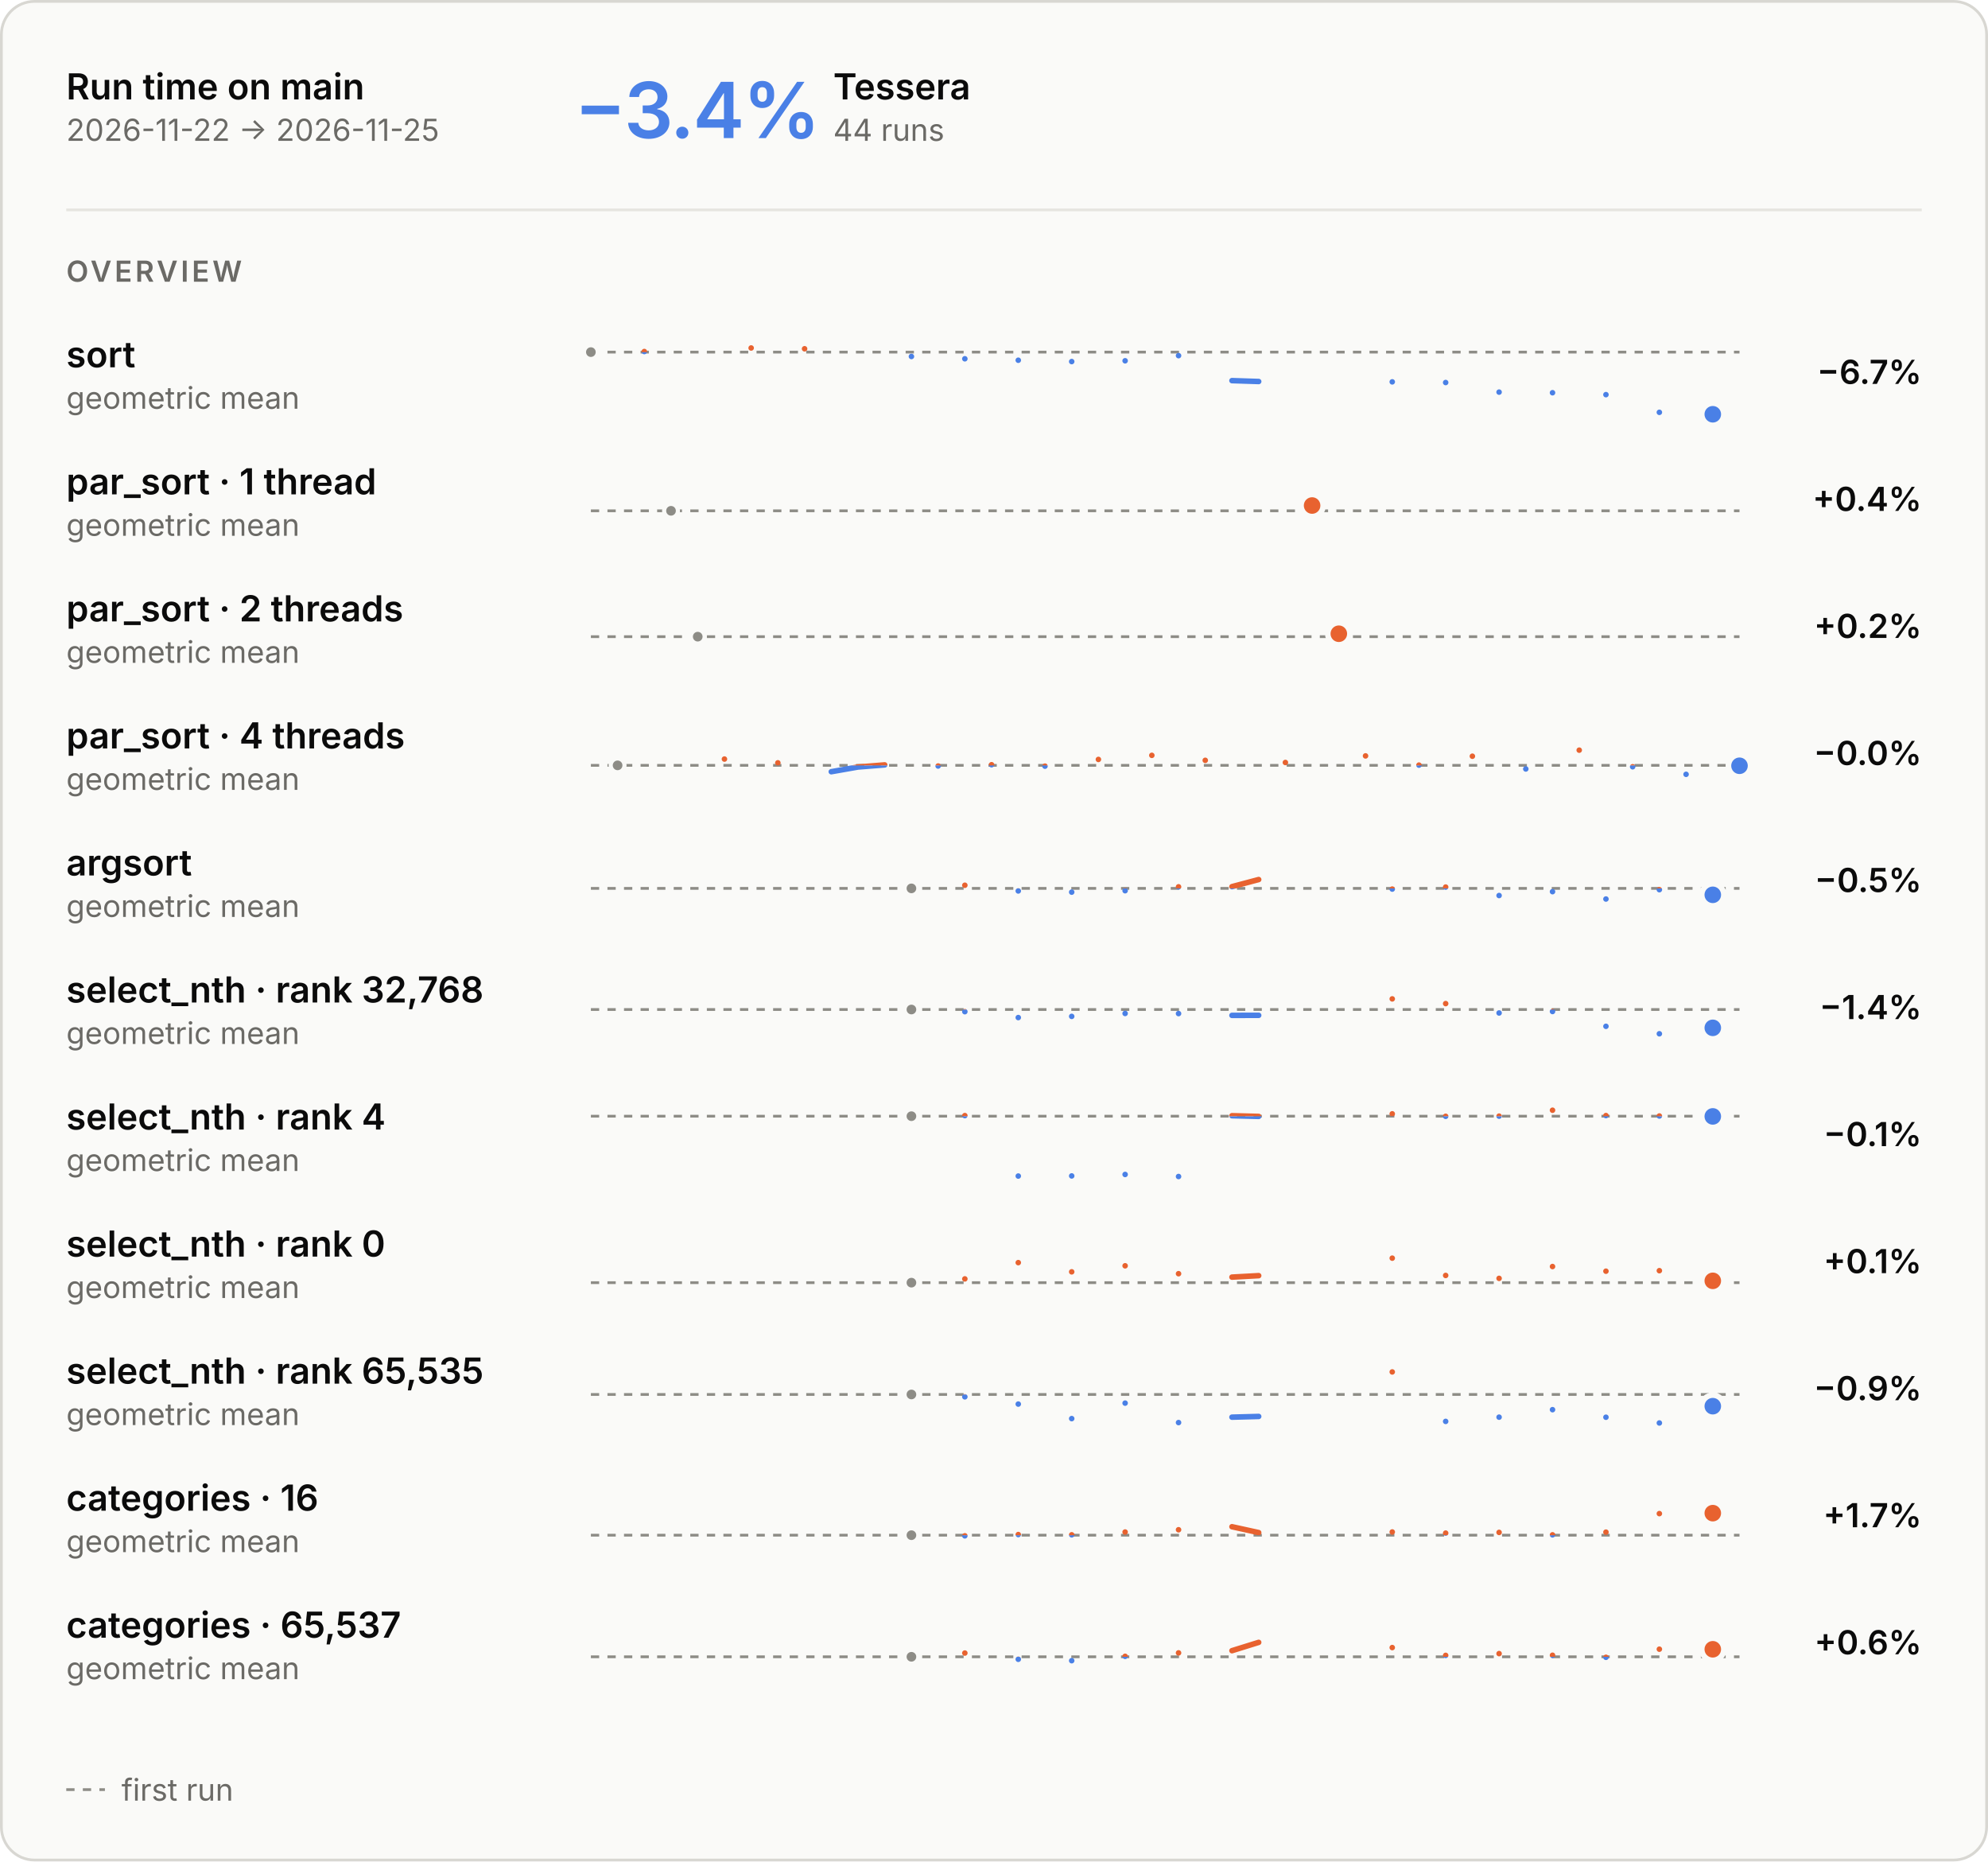
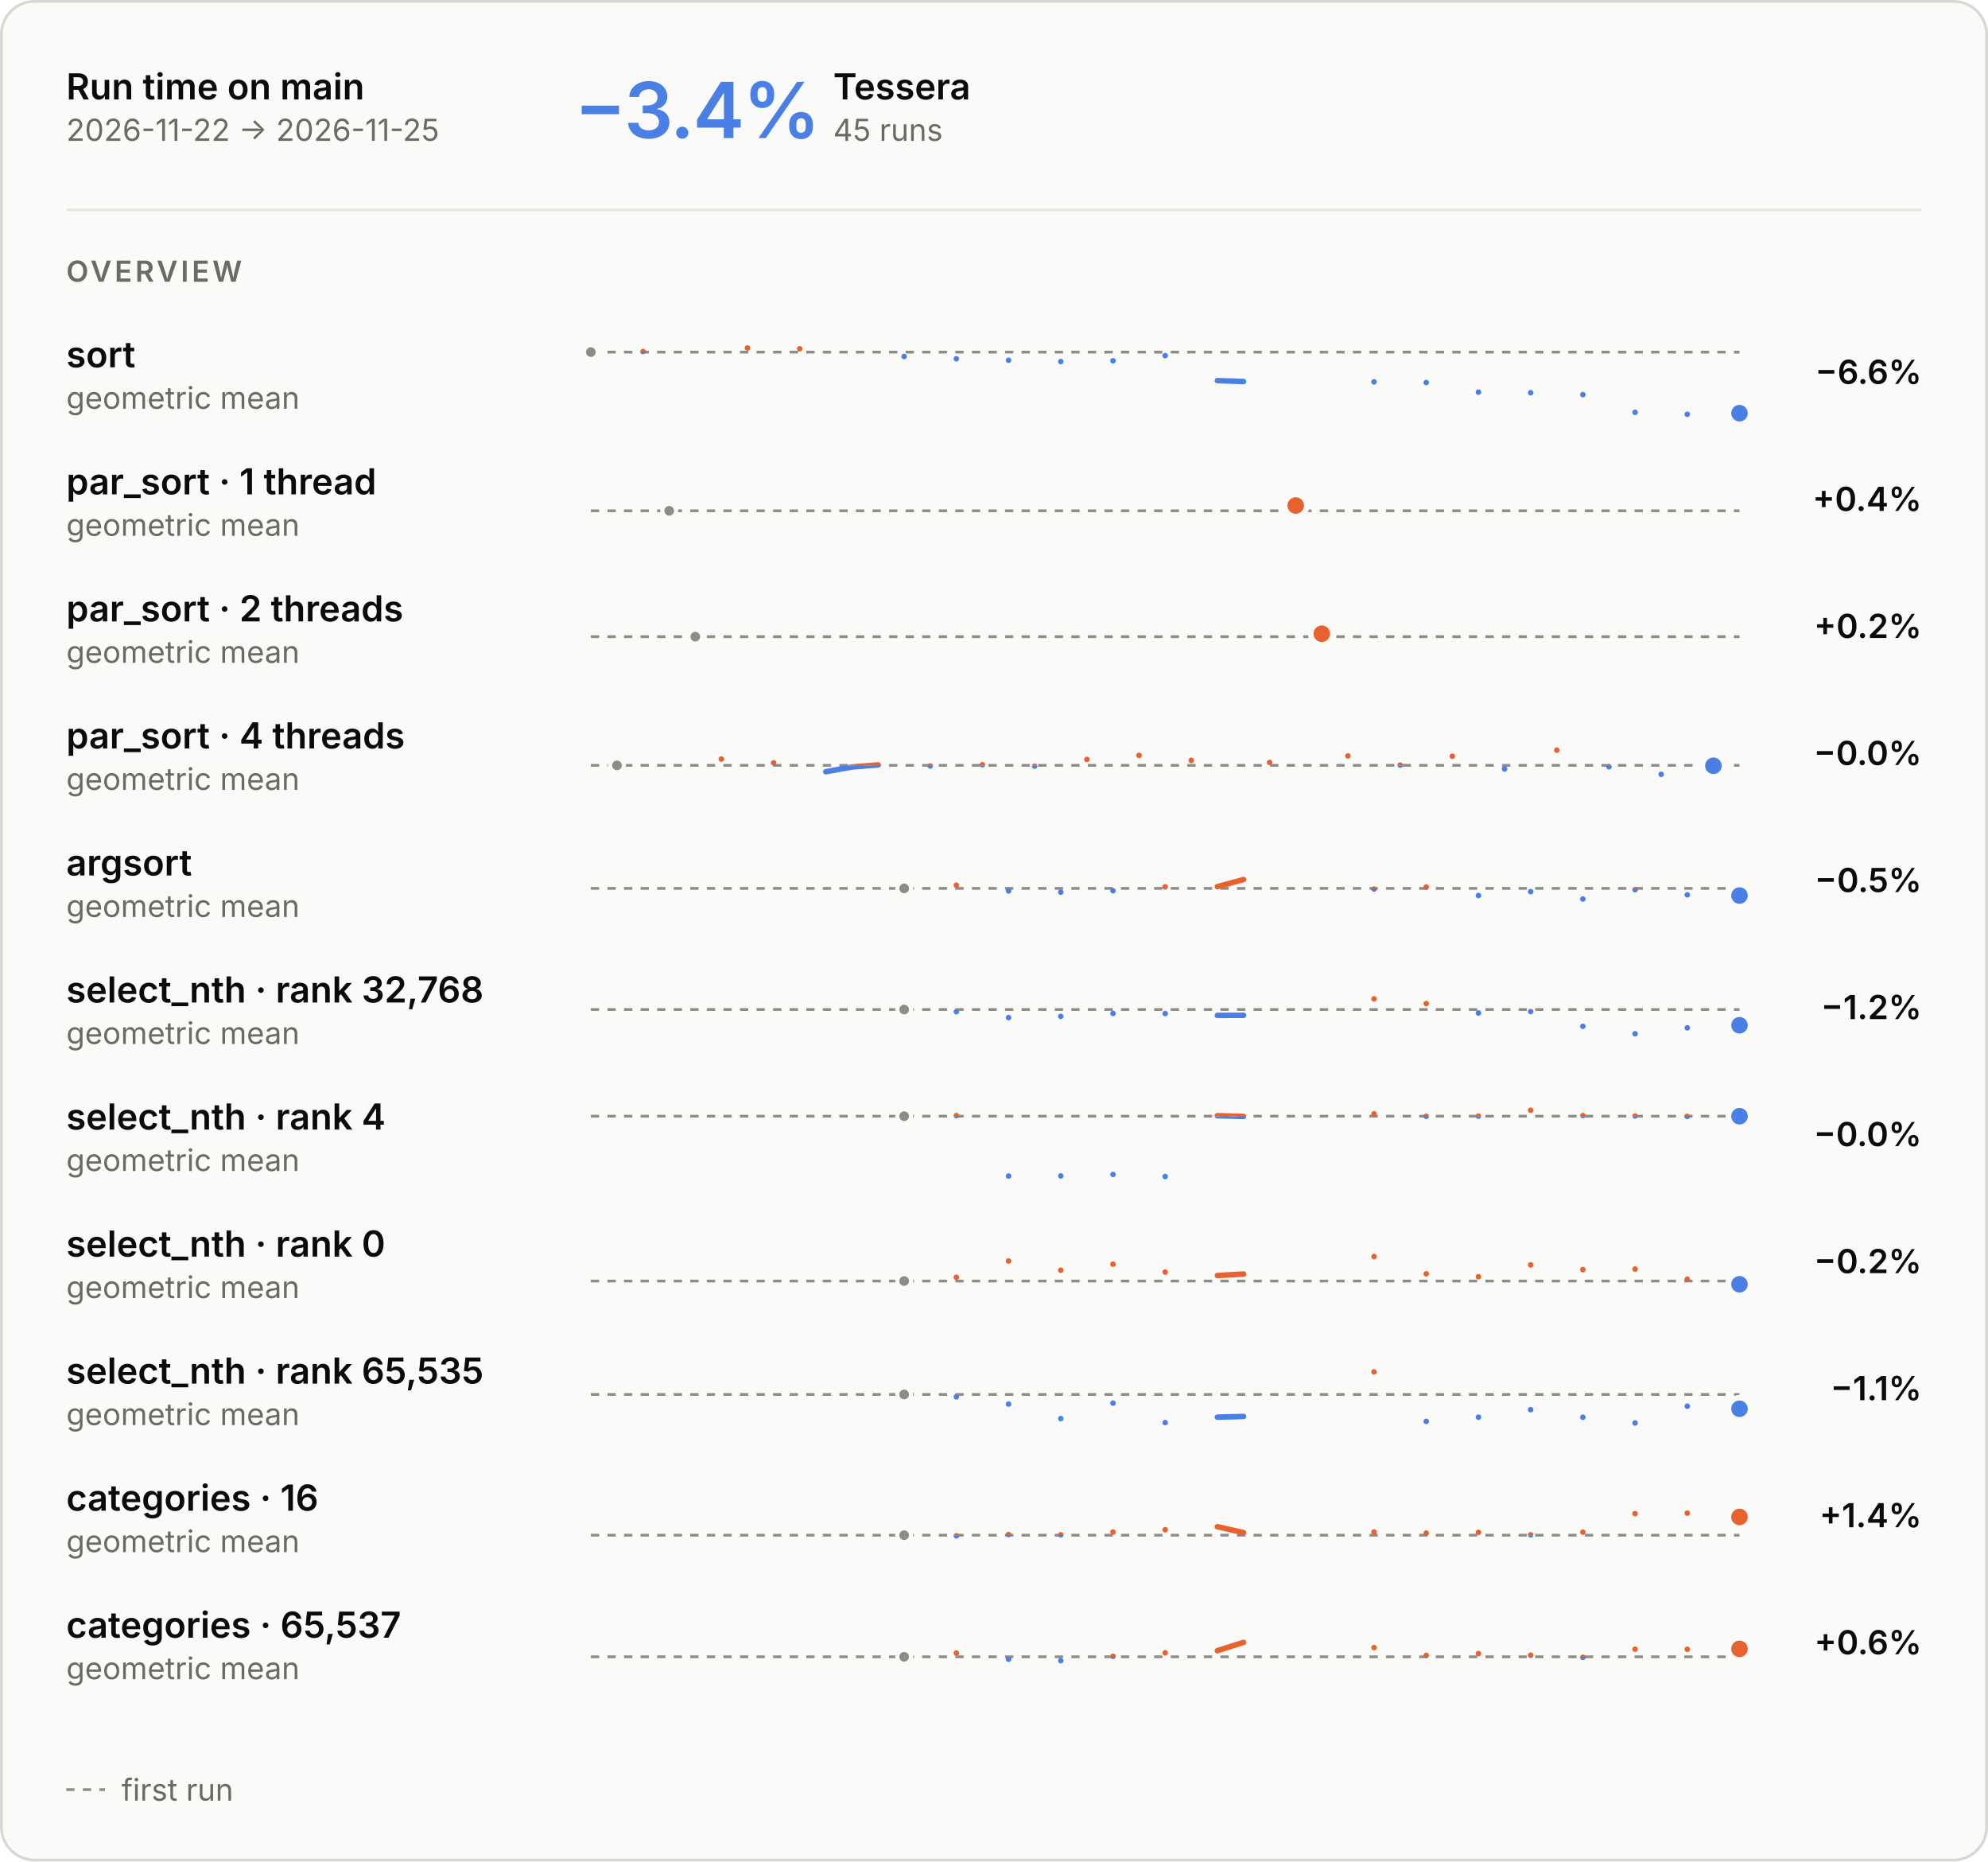
<svg xmlns="http://www.w3.org/2000/svg" aria-describedby="main-overview-description" aria-labelledby="main-overview-title" role="img" style="font-family:Inter, -apple-system, BlinkMacSystemFont, &quot;Segoe UI&quot;, Helvetica, Arial, sans-serif;font-size:13px;background:none" viewBox="0 0 720 674" height="674" width="720" text-anchor="middle" font-size="10" font-family="system-ui, sans-serif" fill="currentColor" class="benchmark-figure">
  <style>:where(.benchmark-figure) {
  --plot-background: white;
  display: block;
  height: auto;
  height: intrinsic;
  max-width: 100%;
}
:where(.benchmark-figure text),
:where(.benchmark-figure tspan) {
  white-space: pre;
}</style>
  <g class="figure-fill-panel figure-stroke-border" stroke="#d8d7d2" fill="#fafaf8" aria-label="rect">
    <rect rx="12" height="673" width="719" y="0.5" x="0.5" />
  </g>
  <style>
    .benchmark-figure { font-feature-settings: "tnum", "cv11"; }
    .benchmark-figure [font-size="10.5"] { letter-spacing: 1.1px; }
    .benchmark-figure [font-size="28"] { font-feature-settings: "pnum"; letter-spacing: -.6px; }
    @media (prefers-color-scheme: dark) { .benchmark-figure .figure-fill-panel { fill: #1e1e1d; }
.benchmark-figure .figure-fill-axis { fill: #6f6e69; }
.benchmark-figure .figure-fill-ink { fill: #e8e7e3; }
.benchmark-figure .figure-fill-muted { fill: #a3a29b; }
.benchmark-figure .figure-stroke-border { stroke: #3a3a37; }
.benchmark-figure .figure-stroke-axis { stroke: #6f6e69; }
.benchmark-figure .figure-stroke-panel { stroke: #1e1e1d; }
.benchmark-figure .figure-stroke-rule { stroke: #30302e; } }
    html:not(.dark) .benchmark-figure .figure-fill-panel { fill: #fafaf8; }
html.dark .benchmark-figure .figure-fill-panel { fill: #1e1e1d; }
html:not(.dark) .benchmark-figure .figure-fill-axis { fill: #8d8c86; }
html.dark .benchmark-figure .figure-fill-axis { fill: #6f6e69; }
html:not(.dark) .benchmark-figure .figure-fill-ink { fill: #0b0b0b; }
html.dark .benchmark-figure .figure-fill-ink { fill: #e8e7e3; }
html:not(.dark) .benchmark-figure .figure-fill-muted { fill: #6b6a66; }
html.dark .benchmark-figure .figure-fill-muted { fill: #a3a29b; }
html:not(.dark) .benchmark-figure .figure-stroke-border { stroke: #d8d7d2; }
html.dark .benchmark-figure .figure-stroke-border { stroke: #3a3a37; }
html:not(.dark) .benchmark-figure .figure-stroke-axis { stroke: #8d8c86; }
html.dark .benchmark-figure .figure-stroke-axis { stroke: #6f6e69; }
html:not(.dark) .benchmark-figure .figure-stroke-panel { stroke: #fafaf8; }
html.dark .benchmark-figure .figure-stroke-panel { stroke: #1e1e1d; }
html:not(.dark) .benchmark-figure .figure-stroke-rule { stroke: #e6e5e0; }
html.dark .benchmark-figure .figure-stroke-rule { stroke: #30302e; }
  </style>
  <g class="figure-stroke-axis" stroke-dasharray="3 3" stroke="#8d8c86" aria-label="rule">
    <line y2="127.494" y1="127.494" x2="630" x1="214" />
  </g>
  <clipPath id="main-overview-clip-0">
    <rect height="25.506" width="416" y="127.494" x="214" />
  </clipPath>
  <g clip-path="url(#main-overview-clip-0)" aria-label="line">
    <g stroke-linecap="round" stroke-linejoin="round" stroke-width="2" stroke="#4a80e6" fill="none">
-       <path d="M214,127.494ZM233.349,127.284ZM272.047,126ZM291.395,126.283ZM330.093,129.078ZM349.442,129.912ZM368.791,130.437ZM388.14,130.918ZM407.488,130.636ZM426.837,128.774ZM446.186,137.822L455.86,138.138M504.233,138.268ZM523.581,138.51ZM542.93,141.981ZM562.279,142.206ZM581.628,142.895ZM600.977,149.3ZM620.326,150Z" />
+       <path d="M214,127.494ZM232.909,127.284ZM270.727,126ZM289.636,126.283ZM327.455,129.078ZM346.364,129.912ZM365.273,130.437ZM384.182,130.918ZM403.091,130.636ZM422,128.774ZM440.909,137.822L450.364,138.138M497.636,138.268ZM516.545,138.51ZM535.455,141.981ZM554.364,142.206ZM573.273,142.895ZM592.182,149.3ZM611.091,150ZM630,149.609Z" />
    </g>
  </g>
  <clipPath id="main-overview-clip-1">
    <rect height="4.494" width="416" y="123" x="214" />
  </clipPath>
  <g clip-path="url(#main-overview-clip-1)" aria-label="line">
    <g stroke-linecap="round" stroke-linejoin="round" stroke-width="2" stroke="#e8622f" fill="none">
-       <path d="M214,127.494ZM233.349,127.284ZM272.047,126ZM291.395,126.283ZM330.093,129.078ZM349.442,129.912ZM368.791,130.437ZM388.14,130.918ZM407.488,130.636ZM426.837,128.774ZM446.186,137.822L455.86,138.138M504.233,138.268ZM523.581,138.51ZM542.93,141.981ZM562.279,142.206ZM581.628,142.895ZM600.977,149.3ZM620.326,150Z" />
+       <path d="M214,127.494ZM232.909,127.284ZM270.727,126ZM289.636,126.283ZM327.455,129.078ZM346.364,129.912ZM365.273,130.437ZM384.182,130.918ZM403.091,130.636ZM422,128.774ZM440.909,137.822L450.364,138.138M497.636,138.268ZM516.545,138.51ZM535.455,141.981ZM554.364,142.206ZM573.273,142.895ZM592.182,149.3ZM611.091,150ZM630,149.609Z" />
    </g>
  </g>
  <g class="figure-fill-axis figure-stroke-panel" stroke-width="1.5" stroke="#fafaf8" fill="#8d8c86" aria-label="dot">
    <circle r="2.5" cy="127.494" cx="214" />
  </g>
  <g class="figure-stroke-panel" stroke-width="2" stroke="#fafaf8" fill="#4a80e6" aria-label="dot">
-     <circle r="4" cy="150" cx="620.326" />
+     <circle r="4" cy="149.609" cx="630" />
  </g>
  <g class="figure-stroke-axis" stroke-dasharray="3 3" stroke="#8d8c86" aria-label="rule">
    <line y2="184.957" y1="184.957" x2="630" x1="214" />
  </g>
  <clipPath id="main-overview-clip-2">
    <rect height="14.043" width="416" y="184.957" x="214" />
  </clipPath>
  <g clip-path="url(#main-overview-clip-2)" aria-label="line">
    <g stroke-linecap="round" stroke-linejoin="round" stroke-width="2" stroke="#4a80e6" fill="none">
-       <path d="M243.023,184.957ZM475.209,183.043Z" />
+       <path d="M242.364,184.957ZM469.273,183.043Z" />
    </g>
  </g>
  <clipPath id="main-overview-clip-3">
    <rect height="15.957" width="416" y="169" x="214" />
  </clipPath>
  <g clip-path="url(#main-overview-clip-3)" aria-label="line">
    <g stroke-linecap="round" stroke-linejoin="round" stroke-width="2" stroke="#e8622f" fill="none">
-       <path d="M243.023,184.957ZM475.209,183.043Z" />
-     </g>
-   </g>
-   <g class="figure-fill-axis figure-stroke-panel" stroke-width="1.5" stroke="#fafaf8" fill="#8d8c86" aria-label="dot">
-     <circle r="2.5" cy="184.957" cx="243.023" />
+       <path d="M242.364,184.957ZM469.273,183.043Z" />
+     </g>
+   </g>
+   <g class="figure-fill-axis figure-stroke-panel" stroke-width="1.5" stroke="#fafaf8" fill="#8d8c86" aria-label="dot">
+     <circle r="2.5" cy="184.957" cx="242.364" />
  </g>
  <g class="figure-stroke-panel" stroke-width="2" stroke="#fafaf8" fill="#e8622f" aria-label="dot">
-     <circle r="4" cy="183.043" cx="475.209" />
+     <circle r="4" cy="183.043" cx="469.273" />
  </g>
  <g class="figure-stroke-axis" stroke-dasharray="3 3" stroke="#8d8c86" aria-label="rule">
    <line y2="230.531" y1="230.531" x2="630" x1="214" />
  </g>
  <clipPath id="main-overview-clip-4">
    <rect height="14.469" width="416" y="230.531" x="214" />
  </clipPath>
  <g clip-path="url(#main-overview-clip-4)" aria-label="line">
    <g stroke-linecap="round" stroke-linejoin="round" stroke-width="2" stroke="#4a80e6" fill="none">
-       <path d="M252.698,230.531ZM484.884,229.469Z" />
+       <path d="M251.818,230.531ZM478.727,229.469Z" />
    </g>
  </g>
  <clipPath id="main-overview-clip-5">
    <rect height="15.531" width="416" y="215" x="214" />
  </clipPath>
  <g clip-path="url(#main-overview-clip-5)" aria-label="line">
    <g stroke-linecap="round" stroke-linejoin="round" stroke-width="2" stroke="#e8622f" fill="none">
-       <path d="M252.698,230.531ZM484.884,229.469Z" />
-     </g>
-   </g>
-   <g class="figure-fill-axis figure-stroke-panel" stroke-width="1.5" stroke="#fafaf8" fill="#8d8c86" aria-label="dot">
-     <circle r="2.5" cy="230.531" cx="252.698" />
+       <path d="M251.818,230.531ZM478.727,229.469Z" />
+     </g>
+   </g>
+   <g class="figure-fill-axis figure-stroke-panel" stroke-width="1.5" stroke="#fafaf8" fill="#8d8c86" aria-label="dot">
+     <circle r="2.5" cy="230.531" cx="251.818" />
  </g>
  <g class="figure-stroke-panel" stroke-width="2" stroke="#fafaf8" fill="#e8622f" aria-label="dot">
-     <circle r="4" cy="229.469" cx="484.884" />
+     <circle r="4" cy="229.469" cx="478.727" />
  </g>
  <g class="figure-stroke-axis" stroke-dasharray="3 3" stroke="#8d8c86" aria-label="rule">
    <line y2="277.125" y1="277.125" x2="630" x1="214" />
  </g>
  <clipPath id="main-overview-clip-6">
    <rect height="13.875" width="416" y="277.125" x="214" />
  </clipPath>
  <g clip-path="url(#main-overview-clip-6)" aria-label="line">
    <g stroke-linecap="round" stroke-linejoin="round" stroke-width="2" stroke="#4a80e6" fill="none">
-       <path d="M223.674,277.125ZM262.372,274.846ZM281.721,276.212ZM301.07,279.428L310.744,277.726L320.419,276.958M339.767,277.357ZM359.116,276.895ZM378.465,277.417ZM397.814,274.983ZM417.163,273.502ZM436.512,275.305ZM465.535,276.086ZM494.558,273.702ZM513.907,277.037ZM533.256,273.818ZM552.605,278.431ZM571.953,271.625ZM591.302,277.635ZM610.651,280.375ZM630,277.277Z" />
+       <path d="M223.455,277.125ZM261.273,274.846ZM280.182,276.212ZM299.091,279.428L308.545,277.726L318,276.958M336.909,277.357ZM355.818,276.895ZM374.727,277.417ZM393.636,274.983ZM412.545,273.502ZM431.455,275.305ZM459.818,276.086ZM488.182,273.702ZM507.091,277.037ZM526,273.818ZM544.909,278.431ZM563.818,271.625ZM582.727,277.635ZM601.636,280.375ZM620.545,277.277Z" />
    </g>
  </g>
  <clipPath id="main-overview-clip-7">
    <rect height="16.125" width="416" y="261" x="214" />
  </clipPath>
  <g clip-path="url(#main-overview-clip-7)" aria-label="line">
    <g stroke-linecap="round" stroke-linejoin="round" stroke-width="2" stroke="#e8622f" fill="none">
-       <path d="M223.674,277.125ZM262.372,274.846ZM281.721,276.212ZM301.07,279.428L310.744,277.726L320.419,276.958M339.767,277.357ZM359.116,276.895ZM378.465,277.417ZM397.814,274.983ZM417.163,273.502ZM436.512,275.305ZM465.535,276.086ZM494.558,273.702ZM513.907,277.037ZM533.256,273.818ZM552.605,278.431ZM571.953,271.625ZM591.302,277.635ZM610.651,280.375ZM630,277.277Z" />
-     </g>
-   </g>
-   <g class="figure-fill-axis figure-stroke-panel" stroke-width="1.5" stroke="#fafaf8" fill="#8d8c86" aria-label="dot">
-     <circle r="2.5" cy="277.125" cx="223.674" />
-   </g>
-   <g class="figure-stroke-panel" stroke-width="2" stroke="#fafaf8" fill="#4a80e6" aria-label="dot">
-     <circle r="4" cy="277.277" cx="630" />
+       <path d="M223.455,277.125ZM261.273,274.846ZM280.182,276.212ZM299.091,279.428L308.545,277.726L318,276.958M336.909,277.357ZM355.818,276.895ZM374.727,277.417ZM393.636,274.983ZM412.545,273.502ZM431.455,275.305ZM459.818,276.086ZM488.182,273.702ZM507.091,277.037ZM526,273.818ZM544.909,278.431ZM563.818,271.625ZM582.727,277.635ZM601.636,280.375ZM620.545,277.277Z" />
+     </g>
+   </g>
+   <g class="figure-fill-axis figure-stroke-panel" stroke-width="1.5" stroke="#fafaf8" fill="#8d8c86" aria-label="dot">
+     <circle r="2.5" cy="277.125" cx="223.455" />
+   </g>
+   <g class="figure-stroke-panel" stroke-width="2" stroke="#fafaf8" fill="#4a80e6" aria-label="dot">
+     <circle r="4" cy="277.277" cx="620.545" />
  </g>
  <g class="figure-stroke-axis" stroke-dasharray="3 3" stroke="#8d8c86" aria-label="rule">
    <line y2="321.671" y1="321.671" x2="630" x1="214" />
  </g>
  <clipPath id="main-overview-clip-8">
    <rect height="15.329" width="416" y="321.671" x="214" />
  </clipPath>
  <g clip-path="url(#main-overview-clip-8)" aria-label="line">
    <g stroke-linecap="round" stroke-linejoin="round" stroke-width="2" stroke="#4a80e6" fill="none">
-       <path d="M330.093,321.671ZM349.442,320.541ZM368.791,322.602ZM388.14,323.033ZM407.488,322.514ZM426.837,321.108ZM446.186,321.041L455.86,318.474M504.233,321.928ZM523.581,321.196ZM542.93,324.26ZM562.279,322.857ZM581.628,325.526ZM600.977,322.143ZM620.326,324.003Z" />
+       <path d="M327.455,321.671ZM346.364,320.541ZM365.273,322.602ZM384.182,323.033ZM403.091,322.514ZM422,321.108ZM440.909,321.041L450.364,318.474M497.636,321.928ZM516.545,321.196ZM535.455,324.26ZM554.364,322.857ZM573.273,325.526ZM592.182,322.143ZM611.091,324.003ZM630,324.265Z" />
    </g>
  </g>
  <clipPath id="main-overview-clip-9">
    <rect height="14.671" width="416" y="307" x="214" />
  </clipPath>
  <g clip-path="url(#main-overview-clip-9)" aria-label="line">
    <g stroke-linecap="round" stroke-linejoin="round" stroke-width="2" stroke="#e8622f" fill="none">
-       <path d="M330.093,321.671ZM349.442,320.541ZM368.791,322.602ZM388.14,323.033ZM407.488,322.514ZM426.837,321.108ZM446.186,321.041L455.86,318.474M504.233,321.928ZM523.581,321.196ZM542.93,324.26ZM562.279,322.857ZM581.628,325.526ZM600.977,322.143ZM620.326,324.003Z" />
-     </g>
-   </g>
-   <g class="figure-fill-axis figure-stroke-panel" stroke-width="1.5" stroke="#fafaf8" fill="#8d8c86" aria-label="dot">
-     <circle r="2.5" cy="321.671" cx="330.093" />
-   </g>
-   <g class="figure-stroke-panel" stroke-width="2" stroke="#fafaf8" fill="#4a80e6" aria-label="dot">
-     <circle r="4" cy="324.003" cx="620.326" />
+       <path d="M327.455,321.671ZM346.364,320.541ZM365.273,322.602ZM384.182,323.033ZM403.091,322.514ZM422,321.108ZM440.909,321.041L450.364,318.474M497.636,321.928ZM516.545,321.196ZM535.455,324.26ZM554.364,322.857ZM573.273,325.526ZM592.182,322.143ZM611.091,324.003ZM630,324.265Z" />
+     </g>
+   </g>
+   <g class="figure-fill-axis figure-stroke-panel" stroke-width="1.5" stroke="#fafaf8" fill="#8d8c86" aria-label="dot">
+     <circle r="2.5" cy="321.671" cx="327.455" />
+   </g>
+   <g class="figure-stroke-panel" stroke-width="2" stroke="#fafaf8" fill="#4a80e6" aria-label="dot">
+     <circle r="4" cy="324.265" cx="630" />
  </g>
  <g class="figure-stroke-axis" stroke-dasharray="3 3" stroke="#8d8c86" aria-label="rule">
    <line y2="365.535" y1="365.535" x2="630" x1="214" />
  </g>
  <clipPath id="main-overview-clip-10">
    <rect height="17.465" width="416" y="365.535" x="214" />
  </clipPath>
  <g clip-path="url(#main-overview-clip-10)" aria-label="line">
    <g stroke-linecap="round" stroke-linejoin="round" stroke-width="2" stroke="#4a80e6" fill="none">
-       <path d="M330.093,365.535ZM349.442,366.315ZM368.791,368.446ZM388.14,368.021ZM407.488,366.96ZM426.837,367.002ZM446.186,367.66L455.86,367.639M504.233,361.684ZM523.581,363.39ZM542.93,366.785ZM562.279,366.249ZM581.628,371.617ZM600.977,374.316ZM620.326,372.166Z" />
+       <path d="M327.455,365.535ZM346.364,366.315ZM365.273,368.446ZM384.182,368.021ZM403.091,366.96ZM422,367.002ZM440.909,367.66L450.364,367.639M497.636,361.684ZM516.545,363.39ZM535.455,366.785ZM554.364,366.249ZM573.273,371.617ZM592.182,374.316ZM611.091,372.166ZM630,371.237Z" />
    </g>
  </g>
  <clipPath id="main-overview-clip-11">
    <rect height="12.535" width="416" y="353" x="214" />
  </clipPath>
  <g clip-path="url(#main-overview-clip-11)" aria-label="line">
    <g stroke-linecap="round" stroke-linejoin="round" stroke-width="2" stroke="#e8622f" fill="none">
-       <path d="M330.093,365.535ZM349.442,366.315ZM368.791,368.446ZM388.14,368.021ZM407.488,366.96ZM426.837,367.002ZM446.186,367.66L455.86,367.639M504.233,361.684ZM523.581,363.39ZM542.93,366.785ZM562.279,366.249ZM581.628,371.617ZM600.977,374.316ZM620.326,372.166Z" />
-     </g>
-   </g>
-   <g class="figure-fill-axis figure-stroke-panel" stroke-width="1.5" stroke="#fafaf8" fill="#8d8c86" aria-label="dot">
-     <circle r="2.5" cy="365.535" cx="330.093" />
-   </g>
-   <g class="figure-stroke-panel" stroke-width="2" stroke="#fafaf8" fill="#4a80e6" aria-label="dot">
-     <circle r="4" cy="372.166" cx="620.326" />
+       <path d="M327.455,365.535ZM346.364,366.315ZM365.273,368.446ZM384.182,368.021ZM403.091,366.96ZM422,367.002ZM440.909,367.66L450.364,367.639M497.636,361.684ZM516.545,363.39ZM535.455,366.785ZM554.364,366.249ZM573.273,371.617ZM592.182,374.316ZM611.091,372.166ZM630,371.237Z" />
+     </g>
+   </g>
+   <g class="figure-fill-axis figure-stroke-panel" stroke-width="1.5" stroke="#fafaf8" fill="#8d8c86" aria-label="dot">
+     <circle r="2.5" cy="365.535" cx="327.455" />
+   </g>
+   <g class="figure-stroke-panel" stroke-width="2" stroke="#fafaf8" fill="#4a80e6" aria-label="dot">
+     <circle r="4" cy="371.237" cx="630" />
  </g>
  <g class="figure-stroke-axis" stroke-dasharray="3 3" stroke="#8d8c86" aria-label="rule">
    <line y2="404.159" y1="404.159" x2="630" x1="214" />
  </g>
  <clipPath id="main-overview-clip-12">
    <rect height="24.841" width="416" y="404.159" x="214" />
  </clipPath>
  <g clip-path="url(#main-overview-clip-12)" aria-label="line">
    <g stroke-linecap="round" stroke-linejoin="round" stroke-width="2" stroke="#4a80e6" fill="none">
-       <path d="M330.093,404.159ZM349.442,403.947ZM368.791,425.832ZM388.14,425.789ZM407.488,425.256ZM426.837,426ZM446.186,403.987L455.86,404.237M504.233,403.303ZM523.581,404.204ZM542.93,404.139ZM562.279,402ZM581.628,403.936ZM600.977,404.09ZM620.326,404.236Z" />
+       <path d="M327.455,404.159ZM346.364,403.947ZM365.273,425.832ZM384.182,425.789ZM403.091,425.256ZM422,426ZM440.909,403.987L450.364,404.237M497.636,403.303ZM516.545,404.204ZM535.455,404.139ZM554.364,402ZM573.273,403.936ZM592.182,404.09ZM611.091,404.236ZM630,404.168Z" />
    </g>
  </g>
  <clipPath id="main-overview-clip-13">
    <rect height="5.159" width="416" y="399" x="214" />
  </clipPath>
  <g clip-path="url(#main-overview-clip-13)" aria-label="line">
    <g stroke-linecap="round" stroke-linejoin="round" stroke-width="2" stroke="#e8622f" fill="none">
-       <path d="M330.093,404.159ZM349.442,403.947ZM368.791,425.832ZM388.14,425.789ZM407.488,425.256ZM426.837,426ZM446.186,403.987L455.86,404.237M504.233,403.303ZM523.581,404.204ZM542.93,404.139ZM562.279,402ZM581.628,403.936ZM600.977,404.09ZM620.326,404.236Z" />
-     </g>
-   </g>
-   <g class="figure-fill-axis figure-stroke-panel" stroke-width="1.5" stroke="#fafaf8" fill="#8d8c86" aria-label="dot">
-     <circle r="2.5" cy="404.159" cx="330.093" />
-   </g>
-   <g class="figure-stroke-panel" stroke-width="2" stroke="#fafaf8" fill="#4a80e6" aria-label="dot">
-     <circle r="4" cy="404.236" cx="620.326" />
-   </g>
-   <g class="figure-stroke-axis" stroke-dasharray="3 3" stroke="#8d8c86" aria-label="rule">
-     <line y2="464.436" y1="464.436" x2="630" x1="214" />
+       <path d="M327.455,404.159ZM346.364,403.947ZM365.273,425.832ZM384.182,425.789ZM403.091,425.256ZM422,426ZM440.909,403.987L450.364,404.237M497.636,403.303ZM516.545,404.204ZM535.455,404.139ZM554.364,402ZM573.273,403.936ZM592.182,404.09ZM611.091,404.236ZM630,404.168Z" />
+     </g>
+   </g>
+   <g class="figure-fill-axis figure-stroke-panel" stroke-width="1.5" stroke="#fafaf8" fill="#8d8c86" aria-label="dot">
+     <circle r="2.5" cy="404.159" cx="327.455" />
+   </g>
+   <g class="figure-stroke-panel" stroke-width="2" stroke="#fafaf8" fill="#4a80e6" aria-label="dot">
+     <circle r="4" cy="404.168" cx="630" />
+   </g>
+   <g class="figure-stroke-axis" stroke-dasharray="3 3" stroke="#8d8c86" aria-label="rule">
+     <line y2="463.851" y1="463.851" x2="630" x1="214" />
  </g>
  <clipPath id="main-overview-clip-14">
-     <rect height="10.564" width="416" y="464.436" x="214" />
+     <rect height="11.149" width="416" y="463.851" x="214" />
  </clipPath>
  <g clip-path="url(#main-overview-clip-14)" aria-label="line">
    <g stroke-linecap="round" stroke-linejoin="round" stroke-width="2" stroke="#4a80e6" fill="none">
-       <path d="M330.093,464.436ZM349.442,463.071ZM368.791,457.18ZM388.14,460.516ZM407.488,458.331ZM426.837,461.189ZM446.186,462.429L455.86,461.9M504.233,455.564ZM523.581,461.823ZM542.93,462.882ZM562.279,458.597ZM581.628,460.283ZM600.977,460.096ZM620.326,463.775Z" />
+       <path d="M327.455,463.851ZM346.364,462.486ZM365.273,456.595ZM384.182,459.931ZM403.091,457.746ZM422,460.604ZM440.909,461.844L450.364,461.315M497.636,454.979ZM516.545,461.238ZM535.455,462.297ZM554.364,458.012ZM573.273,459.698ZM592.182,459.511ZM611.091,463.19ZM630,465.021Z" />
    </g>
  </g>
  <clipPath id="main-overview-clip-15">
-     <rect height="19.436" width="416" y="445" x="214" />
+     <rect height="18.851" width="416" y="445" x="214" />
  </clipPath>
  <g clip-path="url(#main-overview-clip-15)" aria-label="line">
    <g stroke-linecap="round" stroke-linejoin="round" stroke-width="2" stroke="#e8622f" fill="none">
-       <path d="M330.093,464.436ZM349.442,463.071ZM368.791,457.18ZM388.14,460.516ZM407.488,458.331ZM426.837,461.189ZM446.186,462.429L455.86,461.9M504.233,455.564ZM523.581,461.823ZM542.93,462.882ZM562.279,458.597ZM581.628,460.283ZM600.977,460.096ZM620.326,463.775Z" />
-     </g>
-   </g>
-   <g class="figure-fill-axis figure-stroke-panel" stroke-width="1.5" stroke="#fafaf8" fill="#8d8c86" aria-label="dot">
-     <circle r="2.5" cy="464.436" cx="330.093" />
-   </g>
-   <g class="figure-stroke-panel" stroke-width="2" stroke="#fafaf8" fill="#e8622f" aria-label="dot">
-     <circle r="4" cy="463.775" cx="620.326" />
+       <path d="M327.455,463.851ZM346.364,462.486ZM365.273,456.595ZM384.182,459.931ZM403.091,457.746ZM422,460.604ZM440.909,461.844L450.364,461.315M497.636,454.979ZM516.545,461.238ZM535.455,462.297ZM554.364,458.012ZM573.273,459.698ZM592.182,459.511ZM611.091,463.19ZM630,465.021Z" />
+     </g>
+   </g>
+   <g class="figure-fill-axis figure-stroke-panel" stroke-width="1.5" stroke="#fafaf8" fill="#8d8c86" aria-label="dot">
+     <circle r="2.5" cy="463.851" cx="327.455" />
+   </g>
+   <g class="figure-stroke-panel" stroke-width="2" stroke="#fafaf8" fill="#4a80e6" aria-label="dot">
+     <circle r="4" cy="465.021" cx="630" />
  </g>
  <g class="figure-stroke-axis" stroke-dasharray="3 3" stroke="#8d8c86" aria-label="rule">
    <line y2="504.92" y1="504.92" x2="630" x1="214" />
  </g>
  <clipPath id="main-overview-clip-16">
    <rect height="16.08" width="416" y="504.92" x="214" />
  </clipPath>
  <g clip-path="url(#main-overview-clip-16)" aria-label="line">
    <g stroke-linecap="round" stroke-linejoin="round" stroke-width="2" stroke="#4a80e6" fill="none">
-       <path d="M330.093,504.92ZM349.442,505.774ZM368.791,508.401ZM388.14,513.659ZM407.488,508.055ZM426.837,515.095ZM446.186,513.139L455.86,512.879M504.233,496.76ZM523.581,514.672ZM542.93,513.137ZM562.279,510.425ZM581.628,513.164ZM600.977,515.24ZM620.326,509.164Z" />
+       <path d="M327.455,504.92ZM346.364,505.774ZM365.273,508.401ZM384.182,513.659ZM403.091,508.055ZM422,515.095ZM440.909,513.139L450.364,512.879M497.636,496.76ZM516.545,514.672ZM535.455,513.137ZM554.364,510.425ZM573.273,513.164ZM592.182,515.24ZM611.091,509.164ZM630,510.098Z" />
    </g>
  </g>
  <clipPath id="main-overview-clip-17">
    <rect height="13.92" width="416" y="491" x="214" />
  </clipPath>
  <g clip-path="url(#main-overview-clip-17)" aria-label="line">
    <g stroke-linecap="round" stroke-linejoin="round" stroke-width="2" stroke="#e8622f" fill="none">
-       <path d="M330.093,504.92ZM349.442,505.774ZM368.791,508.401ZM388.14,513.659ZM407.488,508.055ZM426.837,515.095ZM446.186,513.139L455.86,512.879M504.233,496.76ZM523.581,514.672ZM542.93,513.137ZM562.279,510.425ZM581.628,513.164ZM600.977,515.24ZM620.326,509.164Z" />
-     </g>
-   </g>
-   <g class="figure-fill-axis figure-stroke-panel" stroke-width="1.5" stroke="#fafaf8" fill="#8d8c86" aria-label="dot">
-     <circle r="2.5" cy="504.92" cx="330.093" />
-   </g>
-   <g class="figure-stroke-panel" stroke-width="2" stroke="#fafaf8" fill="#4a80e6" aria-label="dot">
-     <circle r="4" cy="509.164" cx="620.326" />
+       <path d="M327.455,504.92ZM346.364,505.774ZM365.273,508.401ZM384.182,513.659ZM403.091,508.055ZM422,515.095ZM440.909,513.139L450.364,512.879M497.636,496.76ZM516.545,514.672ZM535.455,513.137ZM554.364,510.425ZM573.273,513.164ZM592.182,515.24ZM611.091,509.164ZM630,510.098Z" />
+     </g>
+   </g>
+   <g class="figure-fill-axis figure-stroke-panel" stroke-width="1.5" stroke="#fafaf8" fill="#8d8c86" aria-label="dot">
+     <circle r="2.5" cy="504.92" cx="327.455" />
+   </g>
+   <g class="figure-stroke-panel" stroke-width="2" stroke="#fafaf8" fill="#4a80e6" aria-label="dot">
+     <circle r="4" cy="510.098" cx="630" />
  </g>
  <g class="figure-stroke-axis" stroke-dasharray="3 3" stroke="#8d8c86" aria-label="rule">
    <line y2="555.872" y1="555.872" x2="630" x1="214" />
  </g>
  <clipPath id="main-overview-clip-18">
    <rect height="11.128" width="416" y="555.872" x="214" />
  </clipPath>
  <g clip-path="url(#main-overview-clip-18)" aria-label="line">
    <g stroke-linecap="round" stroke-linejoin="round" stroke-width="2" stroke="#4a80e6" fill="none">
-       <path d="M330.093,555.872ZM349.442,556.108ZM368.791,555.645ZM388.14,555.736ZM407.488,554.732ZM426.837,553.903ZM446.186,552.808L455.86,554.933M504.233,554.711ZM523.581,555.122ZM542.93,554.86ZM562.279,555.744ZM581.628,554.771ZM600.977,548.061ZM620.326,547.892Z" />
+       <path d="M327.455,555.872ZM346.364,556.108ZM365.273,555.645ZM384.182,555.736ZM403.091,554.732ZM422,553.903ZM440.909,552.808L450.364,554.933M497.636,554.711ZM516.545,555.122ZM535.455,554.86ZM554.364,555.744ZM573.273,554.771ZM592.182,548.061ZM611.091,547.892ZM630,549.272Z" />
    </g>
  </g>
  <clipPath id="main-overview-clip-19">
    <rect height="18.872" width="416" y="537" x="214" />
  </clipPath>
  <g clip-path="url(#main-overview-clip-19)" aria-label="line">
    <g stroke-linecap="round" stroke-linejoin="round" stroke-width="2" stroke="#e8622f" fill="none">
-       <path d="M330.093,555.872ZM349.442,556.108ZM368.791,555.645ZM388.14,555.736ZM407.488,554.732ZM426.837,553.903ZM446.186,552.808L455.86,554.933M504.233,554.711ZM523.581,555.122ZM542.93,554.86ZM562.279,555.744ZM581.628,554.771ZM600.977,548.061ZM620.326,547.892Z" />
-     </g>
-   </g>
-   <g class="figure-fill-axis figure-stroke-panel" stroke-width="1.5" stroke="#fafaf8" fill="#8d8c86" aria-label="dot">
-     <circle r="2.5" cy="555.872" cx="330.093" />
+       <path d="M327.455,555.872ZM346.364,556.108ZM365.273,555.645ZM384.182,555.736ZM403.091,554.732ZM422,553.903ZM440.909,552.808L450.364,554.933M497.636,554.711ZM516.545,555.122ZM535.455,554.86ZM554.364,555.744ZM573.273,554.771ZM592.182,548.061ZM611.091,547.892ZM630,549.272Z" />
+     </g>
+   </g>
+   <g class="figure-fill-axis figure-stroke-panel" stroke-width="1.5" stroke="#fafaf8" fill="#8d8c86" aria-label="dot">
+     <circle r="2.5" cy="555.872" cx="327.455" />
  </g>
  <g class="figure-stroke-panel" stroke-width="2" stroke="#fafaf8" fill="#e8622f" aria-label="dot">
-     <circle r="4" cy="547.892" cx="620.326" />
+     <circle r="4" cy="549.272" cx="630" />
  </g>
  <g class="figure-stroke-axis" stroke-dasharray="3 3" stroke="#8d8c86" aria-label="rule">
    <line y2="599.904" y1="599.904" x2="630" x1="214" />
  </g>
  <clipPath id="main-overview-clip-20">
    <rect height="13.096" width="416" y="599.904" x="214" />
  </clipPath>
  <g clip-path="url(#main-overview-clip-20)" aria-label="line">
    <g stroke-linecap="round" stroke-linejoin="round" stroke-width="2" stroke="#4a80e6" fill="none">
-       <path d="M330.093,599.904ZM349.442,598.549ZM368.791,600.805ZM388.14,601.316ZM407.488,599.735ZM426.837,598.488ZM446.186,597.692L455.86,594.684M504.233,596.567ZM523.581,599.393ZM542.93,598.75ZM562.279,599.347ZM581.628,600.092ZM600.977,597.15ZM620.326,597.185Z" />
+       <path d="M327.455,599.904ZM346.364,598.549ZM365.273,600.805ZM384.182,601.316ZM403.091,599.735ZM422,598.488ZM440.909,597.692L450.364,594.684M497.636,596.567ZM516.545,599.393ZM535.455,598.75ZM554.364,599.347ZM573.273,600.092ZM592.182,597.15ZM611.091,597.185ZM630,597.03Z" />
    </g>
  </g>
  <clipPath id="main-overview-clip-21">
    <rect height="16.904" width="416" y="583" x="214" />
  </clipPath>
  <g clip-path="url(#main-overview-clip-21)" aria-label="line">
    <g stroke-linecap="round" stroke-linejoin="round" stroke-width="2" stroke="#e8622f" fill="none">
-       <path d="M330.093,599.904ZM349.442,598.549ZM368.791,600.805ZM388.14,601.316ZM407.488,599.735ZM426.837,598.488ZM446.186,597.692L455.86,594.684M504.233,596.567ZM523.581,599.393ZM542.93,598.75ZM562.279,599.347ZM581.628,600.092ZM600.977,597.15ZM620.326,597.185Z" />
-     </g>
-   </g>
-   <g class="figure-fill-axis figure-stroke-panel" stroke-width="1.5" stroke="#fafaf8" fill="#8d8c86" aria-label="dot">
-     <circle r="2.5" cy="599.904" cx="330.093" />
+       <path d="M327.455,599.904ZM346.364,598.549ZM365.273,600.805ZM384.182,601.316ZM403.091,599.735ZM422,598.488ZM440.909,597.692L450.364,594.684M497.636,596.567ZM516.545,599.393ZM535.455,598.75ZM554.364,599.347ZM573.273,600.092ZM592.182,597.15ZM611.091,597.185ZM630,597.03Z" />
+     </g>
+   </g>
+   <g class="figure-fill-axis figure-stroke-panel" stroke-width="1.5" stroke="#fafaf8" fill="#8d8c86" aria-label="dot">
+     <circle r="2.5" cy="599.904" cx="327.455" />
  </g>
  <g class="figure-stroke-panel" stroke-width="2" stroke="#fafaf8" fill="#e8622f" aria-label="dot">
-     <circle r="4" cy="597.185" cx="620.326" />
+     <circle r="4" cy="597.03" cx="630" />
  </g>
  <g class="figure-fill-ink" font-weight="600" font-size="13" text-anchor="start" fill="#0b0b0b" aria-label="text">
    <text transform="translate(24,36)">Run time on main</text>
  </g>
  <g class="figure-fill-muted" font-weight="400" font-size="11" text-anchor="start" fill="#6b6a66" aria-label="text">
    <text transform="translate(24,51)">2026-11-22 → 2026-11-25</text>
  </g>
  <g class="figure-stroke-rule" stroke="#e6e5e0" aria-label="rule">
    <line y2="76" y1="76" x2="696" x1="24" />
  </g>
  <g font-weight="600" font-size="28" text-anchor="start" fill="#4a80e6" aria-label="text">
    <text transform="translate(208,50)">−3.4%</text>
  </g>
  <g class="figure-fill-ink" font-weight="600" font-size="13" text-anchor="start" fill="#0b0b0b" aria-label="text">
    <text transform="translate(301.76,36)">Tessera</text>
  </g>
  <g class="figure-fill-muted" font-weight="400" font-size="11" text-anchor="start" fill="#6b6a66" aria-label="text">
-     <text transform="translate(301.76,51)">44 runs</text>
+     <text transform="translate(301.76,51)">45 runs</text>
  </g>
  <g class="figure-fill-muted" font-weight="600" font-size="10.5" text-anchor="start" fill="#6b6a66" aria-label="text">
    <text transform="translate(24,102)">OVERVIEW</text>
  </g>
  <g class="figure-fill-ink" font-weight="600" font-size="13" text-anchor="start" fill="#0b0b0b" aria-label="text">
    <text transform="translate(24,133)">sort</text>
  </g>
  <g class="figure-fill-muted" font-weight="400" font-size="11" text-anchor="start" fill="#6b6a66" aria-label="text">
    <text transform="translate(24,148)">geometric mean</text>
  </g>
  <g class="figure-fill-ink" font-weight="600" font-size="12" text-anchor="end" fill="#0b0b0b" aria-label="text">
-     <text transform="translate(696,139)">−6.7%</text>
+     <text transform="translate(696,139)">−6.6%</text>
  </g>
  <g class="figure-fill-ink" font-weight="600" font-size="13" text-anchor="start" fill="#0b0b0b" aria-label="text">
    <text transform="translate(24,179)">par_sort · 1 thread</text>
  </g>
  <g class="figure-fill-muted" font-weight="400" font-size="11" text-anchor="start" fill="#6b6a66" aria-label="text">
    <text transform="translate(24,194)">geometric mean</text>
  </g>
  <g class="figure-fill-ink" font-weight="600" font-size="12" text-anchor="end" fill="#0b0b0b" aria-label="text">
    <text transform="translate(696,185)">+0.4%</text>
  </g>
  <g class="figure-fill-ink" font-weight="600" font-size="13" text-anchor="start" fill="#0b0b0b" aria-label="text">
    <text transform="translate(24,225)">par_sort · 2 threads</text>
  </g>
  <g class="figure-fill-muted" font-weight="400" font-size="11" text-anchor="start" fill="#6b6a66" aria-label="text">
    <text transform="translate(24,240)">geometric mean</text>
  </g>
  <g class="figure-fill-ink" font-weight="600" font-size="12" text-anchor="end" fill="#0b0b0b" aria-label="text">
    <text transform="translate(696,231)">+0.2%</text>
  </g>
  <g class="figure-fill-ink" font-weight="600" font-size="13" text-anchor="start" fill="#0b0b0b" aria-label="text">
    <text transform="translate(24,271)">par_sort · 4 threads</text>
  </g>
  <g class="figure-fill-muted" font-weight="400" font-size="11" text-anchor="start" fill="#6b6a66" aria-label="text">
    <text transform="translate(24,286)">geometric mean</text>
  </g>
  <g class="figure-fill-ink" font-weight="600" font-size="12" text-anchor="end" fill="#0b0b0b" aria-label="text">
    <text transform="translate(696,277)">−0.0%</text>
  </g>
  <g class="figure-fill-ink" font-weight="600" font-size="13" text-anchor="start" fill="#0b0b0b" aria-label="text">
    <text transform="translate(24,317)">argsort</text>
  </g>
  <g class="figure-fill-muted" font-weight="400" font-size="11" text-anchor="start" fill="#6b6a66" aria-label="text">
    <text transform="translate(24,332)">geometric mean</text>
  </g>
  <g class="figure-fill-ink" font-weight="600" font-size="12" text-anchor="end" fill="#0b0b0b" aria-label="text">
    <text transform="translate(696,323)">−0.5%</text>
  </g>
  <g class="figure-fill-ink" font-weight="600" font-size="13" text-anchor="start" fill="#0b0b0b" aria-label="text">
    <text transform="translate(24,363)">select_nth · rank 32,768</text>
  </g>
  <g class="figure-fill-muted" font-weight="400" font-size="11" text-anchor="start" fill="#6b6a66" aria-label="text">
    <text transform="translate(24,378)">geometric mean</text>
  </g>
  <g class="figure-fill-ink" font-weight="600" font-size="12" text-anchor="end" fill="#0b0b0b" aria-label="text">
-     <text transform="translate(696,369)">−1.4%</text>
+     <text transform="translate(696,369)">−1.2%</text>
  </g>
  <g class="figure-fill-ink" font-weight="600" font-size="13" text-anchor="start" fill="#0b0b0b" aria-label="text">
    <text transform="translate(24,409)">select_nth · rank 4</text>
  </g>
  <g class="figure-fill-muted" font-weight="400" font-size="11" text-anchor="start" fill="#6b6a66" aria-label="text">
    <text transform="translate(24,424)">geometric mean</text>
  </g>
  <g class="figure-fill-ink" font-weight="600" font-size="12" text-anchor="end" fill="#0b0b0b" aria-label="text">
-     <text transform="translate(696,415)">−0.1%</text>
+     <text transform="translate(696,415)">−0.0%</text>
  </g>
  <g class="figure-fill-ink" font-weight="600" font-size="13" text-anchor="start" fill="#0b0b0b" aria-label="text">
    <text transform="translate(24,455)">select_nth · rank 0</text>
  </g>
  <g class="figure-fill-muted" font-weight="400" font-size="11" text-anchor="start" fill="#6b6a66" aria-label="text">
    <text transform="translate(24,470)">geometric mean</text>
  </g>
  <g class="figure-fill-ink" font-weight="600" font-size="12" text-anchor="end" fill="#0b0b0b" aria-label="text">
-     <text transform="translate(696,461)">+0.1%</text>
+     <text transform="translate(696,461)">−0.2%</text>
  </g>
  <g class="figure-fill-ink" font-weight="600" font-size="13" text-anchor="start" fill="#0b0b0b" aria-label="text">
    <text transform="translate(24,501)">select_nth · rank 65,535</text>
  </g>
  <g class="figure-fill-muted" font-weight="400" font-size="11" text-anchor="start" fill="#6b6a66" aria-label="text">
    <text transform="translate(24,516)">geometric mean</text>
  </g>
  <g class="figure-fill-ink" font-weight="600" font-size="12" text-anchor="end" fill="#0b0b0b" aria-label="text">
-     <text transform="translate(696,507)">−0.9%</text>
+     <text transform="translate(696,507)">−1.1%</text>
  </g>
  <g class="figure-fill-ink" font-weight="600" font-size="13" text-anchor="start" fill="#0b0b0b" aria-label="text">
    <text transform="translate(24,547)">categories · 16</text>
  </g>
  <g class="figure-fill-muted" font-weight="400" font-size="11" text-anchor="start" fill="#6b6a66" aria-label="text">
    <text transform="translate(24,562)">geometric mean</text>
  </g>
  <g class="figure-fill-ink" font-weight="600" font-size="12" text-anchor="end" fill="#0b0b0b" aria-label="text">
-     <text transform="translate(696,553)">+1.7%</text>
+     <text transform="translate(696,553)">+1.4%</text>
  </g>
  <g class="figure-fill-ink" font-weight="600" font-size="13" text-anchor="start" fill="#0b0b0b" aria-label="text">
    <text transform="translate(24,593)">categories · 65,537</text>
  </g>
  <g class="figure-fill-muted" font-weight="400" font-size="11" text-anchor="start" fill="#6b6a66" aria-label="text">
    <text transform="translate(24,608)">geometric mean</text>
  </g>
  <g class="figure-fill-ink" font-weight="600" font-size="12" text-anchor="end" fill="#0b0b0b" aria-label="text">
    <text transform="translate(696,599)">+0.6%</text>
  </g>
  <g class="figure-stroke-axis" stroke-dasharray="3 3" stroke="#8d8c86" aria-label="rule">
    <line y2="648" y1="648" x2="38" x1="24" />
  </g>
  <g class="figure-fill-muted" font-weight="400" font-size="11" text-anchor="start" fill="#6b6a66" aria-label="text">
    <text transform="translate(44,652)">first run</text>
  </g>
</svg>
